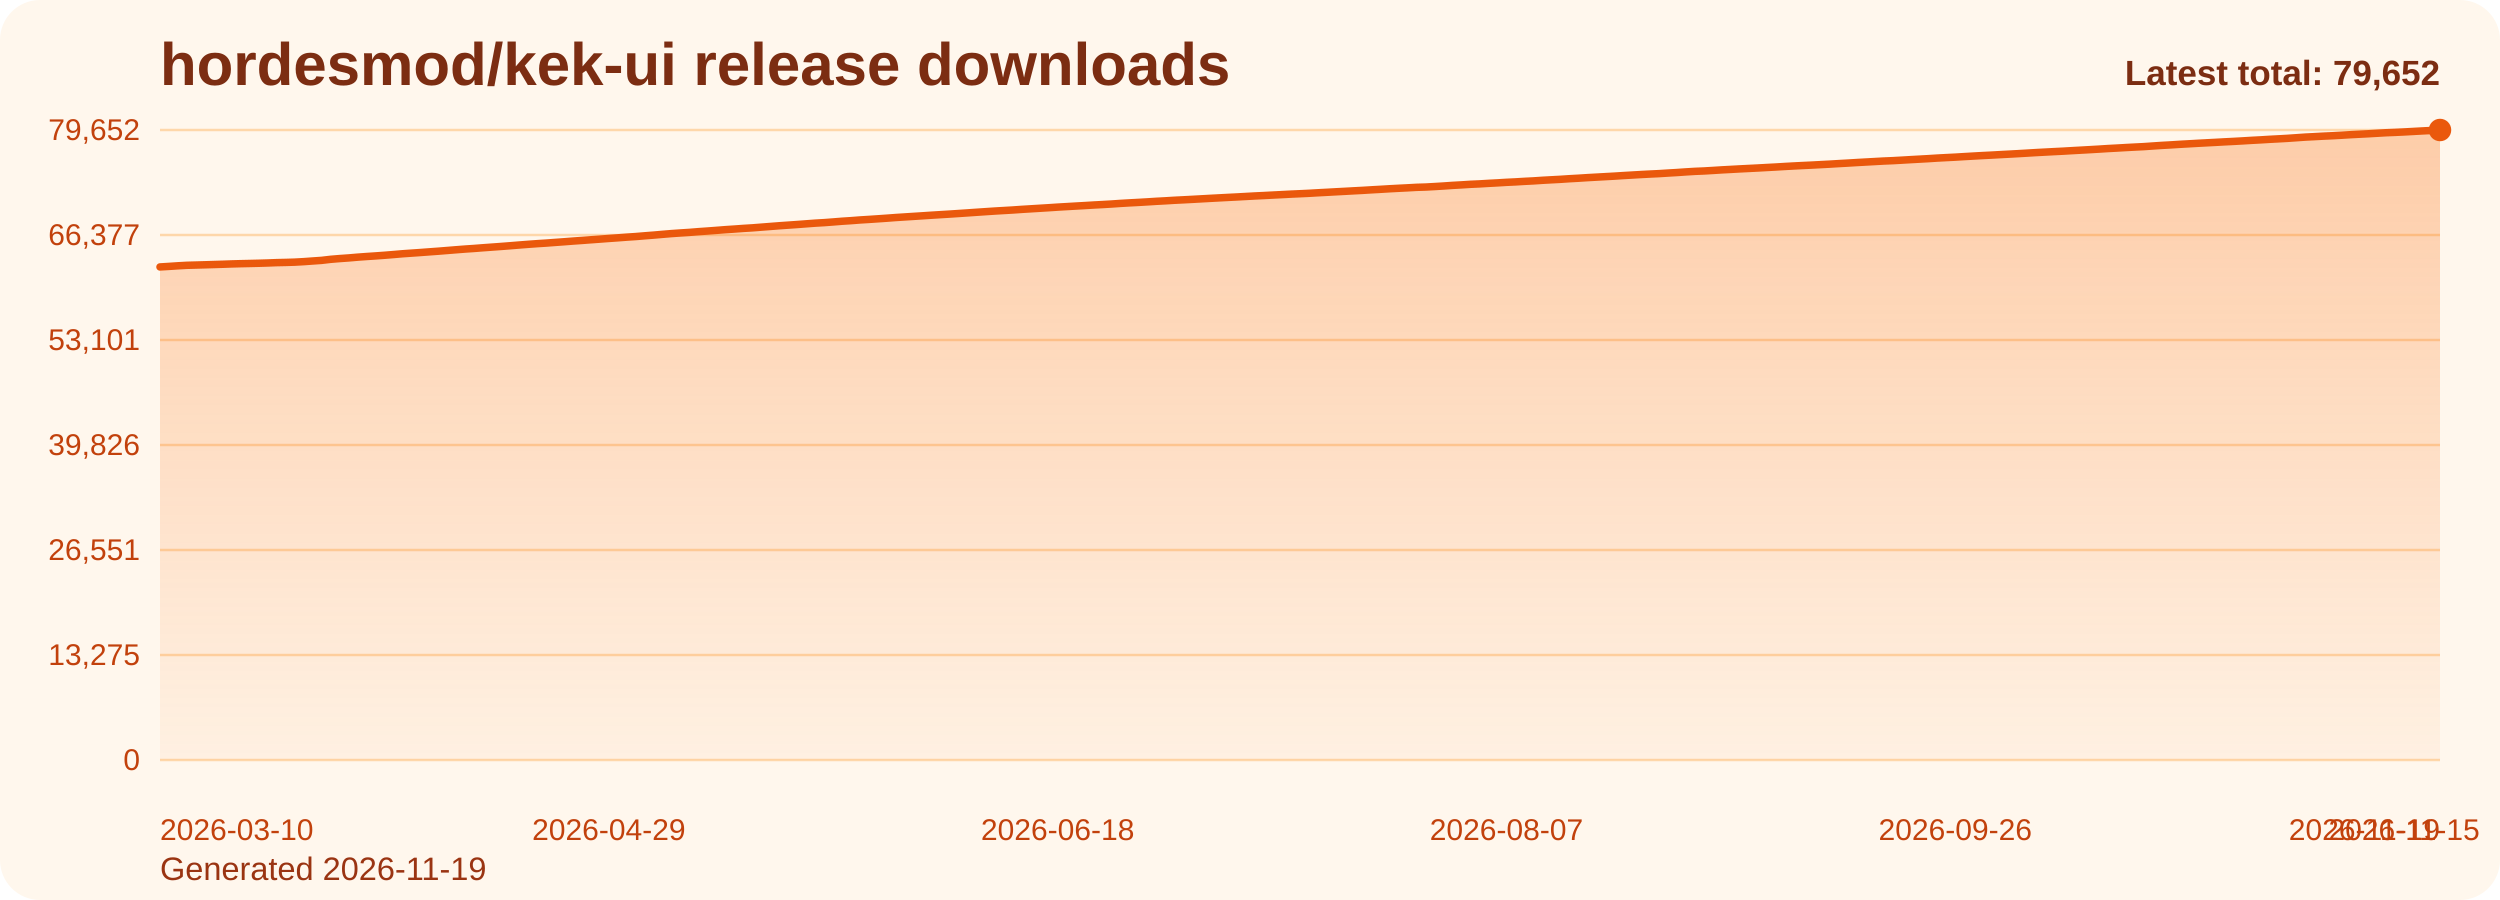
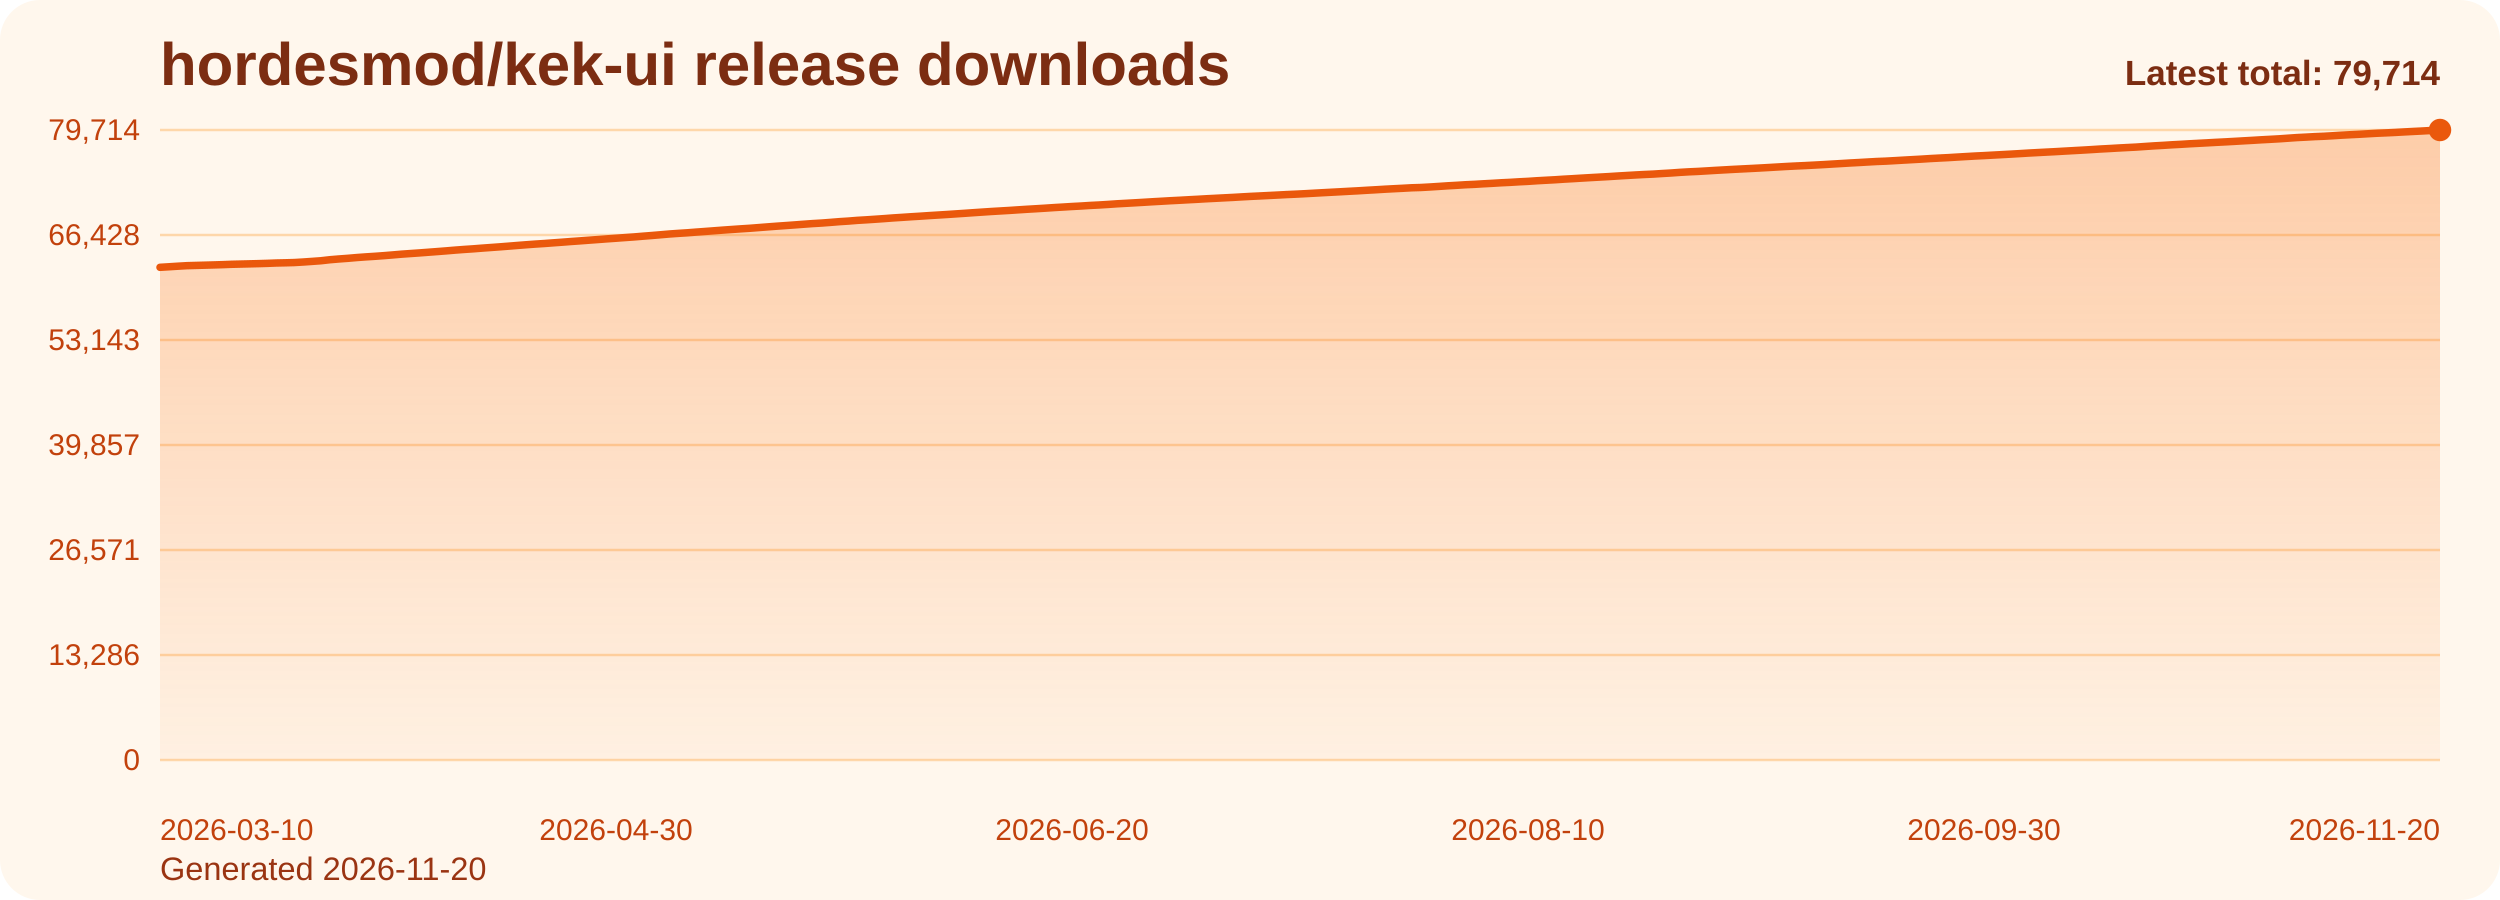
<svg xmlns="http://www.w3.org/2000/svg" viewBox="0 0 1000 360" role="img" aria-label="hordesmod/kek-ui release downloads chart">
  <defs>
    <linearGradient id="fill-total-trend-orange" x1="0" y1="0" x2="0" y2="1">
      <stop offset="0%" stop-color="#f97316" stop-opacity="0.32" />
      <stop offset="100%" stop-color="#f97316" stop-opacity="0.05" />
    </linearGradient>
    <style>
      .bg { fill: #fff7ed; }
      .title { font: 700 24px Arial, sans-serif; fill: #7c2d12; }
      .sub { font: 400 13px Arial, sans-serif; fill: #9a3412; }
      .grid { stroke: #fed7aa; stroke-width: 1; }
      .axis { font: 400 12px Arial, sans-serif; fill: #c2410c; }
      .line { fill: none; stroke: #ea580c; stroke-width: 3; stroke-linecap: round; stroke-linejoin: round; }
      .dot { fill: #ea580c; }
      .value { font: 600 11px Arial, sans-serif; fill: #9a3412; }
      .latest { font: 700 14px Arial, sans-serif; fill: #7c2d12; }
    </style>
  </defs>
  <rect class="bg" x="0" y="0" width="1000" height="360" rx="16" />
  <text class="title" x="64" y="34">hordesmod/kek-ui release downloads</text>
-   <text class="sub" x="64" y="352">Generated 2026-11-19</text>
+   <text class="sub" x="64" y="352">Generated 2026-11-20</text>
  <line x1="64" y1="52.00" x2="976" y2="52.00" class="grid" />
-   <text x="56" y="56.00" text-anchor="end" class="axis">79,652</text>
+   <text x="56" y="56.00" text-anchor="end" class="axis">79,714</text>
  <line x1="64" y1="94.00" x2="976" y2="94.00" class="grid" />
-   <text x="56" y="98.00" text-anchor="end" class="axis">66,377</text>
+   <text x="56" y="98.00" text-anchor="end" class="axis">66,428</text>
  <line x1="64" y1="136.00" x2="976" y2="136.00" class="grid" />
-   <text x="56" y="140.00" text-anchor="end" class="axis">53,101</text>
+   <text x="56" y="140.00" text-anchor="end" class="axis">53,143</text>
  <line x1="64" y1="178.00" x2="976" y2="178.00" class="grid" />
-   <text x="56" y="182.00" text-anchor="end" class="axis">39,826</text>
+   <text x="56" y="182.00" text-anchor="end" class="axis">39,857</text>
  <line x1="64" y1="220.00" x2="976" y2="220.00" class="grid" />
-   <text x="56" y="224.00" text-anchor="end" class="axis">26,551</text>
+   <text x="56" y="224.00" text-anchor="end" class="axis">26,571</text>
  <line x1="64" y1="262.00" x2="976" y2="262.00" class="grid" />
-   <text x="56" y="266.00" text-anchor="end" class="axis">13,275</text>
+   <text x="56" y="266.00" text-anchor="end" class="axis">13,286</text>
  <line x1="64" y1="304.00" x2="976" y2="304.00" class="grid" />
  <text x="56" y="308.00" text-anchor="end" class="axis">0</text>
-   <path d="M 64.00 304 L 64.00 106.78 L 67.59 106.56 L 71.18 106.32 L 74.77 106.12 L 78.36 106.02 L 81.95 105.92 L 85.54 105.81 L 89.13 105.70 L 92.72 105.57 L 96.31 105.47 L 99.91 105.39 L 103.50 105.30 L 107.09 105.19 L 110.68 105.05 L 114.27 104.97 L 117.86 104.86 L 121.45 104.66 L 125.04 104.40 L 128.63 104.15 L 132.22 103.73 L 135.81 103.43 L 139.40 103.18 L 142.99 102.87 L 146.58 102.61 L 150.17 102.37 L 153.76 102.11 L 157.35 101.82 L 160.94 101.51 L 164.54 101.26 L 168.13 101.01 L 171.72 100.74 L 175.31 100.48 L 178.90 100.19 L 182.49 99.90 L 186.08 99.62 L 189.67 99.38 L 193.26 99.10 L 196.85 98.84 L 200.44 98.58 L 204.03 98.30 L 207.62 98.01 L 211.21 97.73 L 214.80 97.47 L 218.39 97.24 L 221.98 96.97 L 225.57 96.71 L 229.17 96.43 L 232.76 96.18 L 236.35 95.91 L 239.94 95.65 L 243.53 95.38 L 247.12 95.13 L 250.71 94.86 L 254.30 94.62 L 257.89 94.32 L 261.48 94.04 L 265.07 93.73 L 268.66 93.43 L 272.25 93.18 L 275.84 92.95 L 279.43 92.66 L 283.02 92.41 L 286.61 92.14 L 290.20 91.86 L 293.80 91.62 L 297.39 91.36 L 300.98 91.14 L 304.57 90.86 L 308.16 90.58 L 311.75 90.30 L 315.34 90.05 L 318.93 89.80 L 322.52 89.53 L 326.11 89.26 L 329.70 89.05 L 333.29 88.78 L 336.88 88.49 L 340.47 88.26 L 344.06 87.98 L 347.65 87.76 L 351.24 87.52 L 354.83 87.27 L 358.43 87.00 L 362.02 86.77 L 365.61 86.54 L 369.20 86.31 L 372.79 86.07 L 376.38 85.85 L 379.97 85.63 L 383.56 85.39 L 387.15 85.15 L 390.74 84.90 L 394.33 84.66 L 397.92 84.42 L 401.51 84.21 L 405.10 84.00 L 408.69 83.75 L 412.28 83.53 L 415.87 83.31 L 419.46 83.09 L 423.06 82.85 L 426.65 82.64 L 430.24 82.43 L 433.83 82.23 L 437.42 82.01 L 441.01 81.82 L 444.60 81.61 L 448.19 81.36 L 451.78 81.15 L 455.37 80.96 L 458.96 80.75 L 462.55 80.52 L 466.14 80.33 L 469.73 80.11 L 473.32 79.93 L 476.91 79.74 L 480.50 79.54 L 484.09 79.34 L 487.69 79.15 L 491.28 78.96 L 494.87 78.78 L 498.46 78.58 L 502.05 78.38 L 505.64 78.21 L 509.23 78.02 L 512.82 77.84 L 516.41 77.65 L 520.00 77.49 L 523.59 77.32 L 527.18 77.11 L 530.77 76.92 L 534.36 76.72 L 537.95 76.53 L 541.54 76.33 L 545.13 76.14 L 548.72 75.92 L 552.31 75.72 L 555.91 75.50 L 559.50 75.31 L 563.09 75.13 L 566.68 74.93 L 570.27 74.82 L 573.86 74.62 L 577.45 74.40 L 581.04 74.15 L 584.63 73.95 L 588.22 73.72 L 591.81 73.56 L 595.40 73.34 L 598.99 73.15 L 602.58 72.93 L 606.17 72.76 L 609.76 72.54 L 613.35 72.36 L 616.94 72.12 L 620.54 71.92 L 624.13 71.73 L 627.72 71.49 L 631.31 71.29 L 634.90 71.06 L 638.49 70.86 L 642.08 70.66 L 645.67 70.46 L 649.26 70.23 L 652.85 70.02 L 656.44 69.81 L 660.03 69.62 L 663.62 69.45 L 667.21 69.22 L 670.80 69.01 L 674.39 68.76 L 677.98 68.54 L 681.57 68.39 L 685.17 68.18 L 688.76 67.95 L 692.35 67.76 L 695.94 67.56 L 699.53 67.38 L 703.12 67.20 L 706.71 67.00 L 710.30 66.81 L 713.89 66.59 L 717.48 66.39 L 721.07 66.21 L 724.66 66.04 L 728.25 65.85 L 731.84 65.66 L 735.43 65.44 L 739.02 65.24 L 742.61 65.02 L 746.20 64.82 L 749.80 64.62 L 753.39 64.42 L 756.98 64.27 L 760.57 64.07 L 764.16 63.86 L 767.75 63.66 L 771.34 63.46 L 774.93 63.23 L 778.52 63.04 L 782.11 62.86 L 785.70 62.64 L 789.29 62.43 L 792.88 62.23 L 796.47 62.05 L 800.06 61.85 L 803.65 61.66 L 807.24 61.46 L 810.83 61.25 L 814.43 61.03 L 818.02 60.84 L 821.61 60.65 L 825.20 60.47 L 828.79 60.26 L 832.38 60.06 L 835.97 59.86 L 839.56 59.65 L 843.15 59.42 L 846.74 59.23 L 850.33 59.02 L 853.92 58.83 L 857.51 58.65 L 861.10 58.40 L 864.69 58.16 L 868.28 57.96 L 871.87 57.73 L 875.46 57.53 L 879.06 57.32 L 882.65 57.13 L 886.24 56.94 L 889.83 56.74 L 893.42 56.56 L 897.01 56.36 L 900.60 56.14 L 904.19 55.95 L 907.78 55.73 L 911.37 55.54 L 914.96 55.34 L 918.55 55.09 L 922.14 54.84 L 925.73 54.66 L 929.32 54.46 L 932.91 54.30 L 936.50 54.10 L 940.09 53.88 L 943.69 53.69 L 947.28 53.51 L 950.87 53.30 L 954.46 53.09 L 958.05 52.95 L 961.64 52.78 L 965.23 52.58 L 968.82 52.38 L 972.41 52.20 L 976.00 52.00 L 976.00 304 Z" fill="url(#fill-total-trend-orange)" />
-   <polyline class="line" points="64.00,106.78 67.59,106.56 71.18,106.32 74.77,106.12 78.36,106.02 81.95,105.92 85.54,105.81 89.13,105.70 92.72,105.57 96.31,105.47 99.91,105.39 103.50,105.30 107.09,105.19 110.68,105.05 114.27,104.97 117.86,104.86 121.45,104.66 125.04,104.40 128.63,104.15 132.22,103.73 135.81,103.43 139.40,103.18 142.99,102.87 146.58,102.61 150.17,102.37 153.76,102.11 157.35,101.82 160.94,101.51 164.54,101.26 168.13,101.01 171.72,100.74 175.31,100.48 178.90,100.19 182.49,99.90 186.08,99.62 189.67,99.38 193.26,99.10 196.85,98.84 200.44,98.58 204.03,98.30 207.62,98.01 211.21,97.73 214.80,97.47 218.39,97.24 221.98,96.97 225.57,96.71 229.17,96.43 232.76,96.18 236.35,95.91 239.94,95.65 243.53,95.38 247.12,95.13 250.71,94.86 254.30,94.62 257.89,94.32 261.48,94.04 265.07,93.73 268.66,93.43 272.25,93.18 275.84,92.95 279.43,92.66 283.02,92.41 286.61,92.14 290.20,91.86 293.80,91.62 297.39,91.36 300.98,91.14 304.57,90.86 308.16,90.58 311.75,90.30 315.34,90.05 318.93,89.80 322.52,89.53 326.11,89.26 329.70,89.05 333.29,88.78 336.88,88.49 340.47,88.26 344.06,87.98 347.65,87.76 351.24,87.52 354.83,87.27 358.43,87.00 362.02,86.77 365.61,86.54 369.20,86.31 372.79,86.07 376.38,85.85 379.97,85.63 383.56,85.39 387.15,85.15 390.74,84.90 394.33,84.66 397.92,84.42 401.51,84.21 405.10,84.00 408.69,83.75 412.28,83.53 415.87,83.31 419.46,83.09 423.06,82.85 426.65,82.64 430.24,82.43 433.83,82.23 437.42,82.01 441.01,81.82 444.60,81.61 448.19,81.36 451.78,81.15 455.37,80.96 458.96,80.75 462.55,80.52 466.14,80.33 469.73,80.11 473.32,79.93 476.91,79.74 480.50,79.54 484.09,79.34 487.69,79.15 491.28,78.96 494.87,78.78 498.46,78.58 502.05,78.38 505.64,78.21 509.23,78.02 512.82,77.84 516.41,77.65 520.00,77.49 523.59,77.32 527.18,77.11 530.77,76.92 534.36,76.72 537.95,76.53 541.54,76.33 545.13,76.14 548.72,75.92 552.31,75.72 555.91,75.50 559.50,75.31 563.09,75.13 566.68,74.93 570.27,74.82 573.86,74.62 577.45,74.40 581.04,74.15 584.63,73.95 588.22,73.72 591.81,73.56 595.40,73.34 598.99,73.15 602.58,72.93 606.17,72.76 609.76,72.54 613.35,72.36 616.94,72.12 620.54,71.92 624.13,71.73 627.72,71.49 631.31,71.29 634.90,71.06 638.49,70.86 642.08,70.66 645.67,70.46 649.26,70.23 652.85,70.02 656.44,69.81 660.03,69.62 663.62,69.45 667.21,69.22 670.80,69.01 674.39,68.76 677.98,68.54 681.57,68.39 685.17,68.18 688.76,67.95 692.35,67.76 695.94,67.56 699.53,67.38 703.12,67.20 706.71,67.00 710.30,66.81 713.89,66.59 717.48,66.39 721.07,66.21 724.66,66.04 728.25,65.85 731.84,65.66 735.43,65.44 739.02,65.24 742.61,65.02 746.20,64.82 749.80,64.62 753.39,64.42 756.98,64.27 760.57,64.07 764.16,63.86 767.75,63.66 771.34,63.46 774.93,63.23 778.52,63.04 782.11,62.86 785.70,62.64 789.29,62.43 792.88,62.23 796.47,62.05 800.06,61.85 803.65,61.66 807.24,61.46 810.83,61.25 814.43,61.03 818.02,60.84 821.61,60.65 825.20,60.47 828.79,60.26 832.38,60.06 835.97,59.86 839.56,59.65 843.15,59.42 846.74,59.23 850.33,59.02 853.92,58.83 857.51,58.65 861.10,58.40 864.69,58.16 868.28,57.96 871.87,57.73 875.46,57.53 879.06,57.32 882.65,57.13 886.24,56.94 889.83,56.74 893.42,56.56 897.01,56.36 900.60,56.14 904.19,55.95 907.78,55.73 911.37,55.54 914.96,55.34 918.55,55.09 922.14,54.84 925.73,54.66 929.32,54.46 932.91,54.30 936.50,54.10 940.09,53.88 943.69,53.69 947.28,53.51 950.87,53.30 954.46,53.09 958.05,52.95 961.64,52.78 965.23,52.58 968.82,52.38 972.41,52.20 976.00,52.00" />
+   <path d="M 64.00 304 L 64.00 106.93 L 67.58 106.71 L 71.15 106.48 L 74.73 106.27 L 78.31 106.17 L 81.88 106.07 L 85.46 105.97 L 89.04 105.86 L 92.61 105.72 L 96.19 105.63 L 99.76 105.54 L 103.34 105.45 L 106.92 105.34 L 110.49 105.20 L 114.07 105.12 L 117.65 105.02 L 121.22 104.81 L 124.80 104.56 L 128.38 104.30 L 131.95 103.89 L 135.53 103.59 L 139.11 103.33 L 142.68 103.02 L 146.26 102.76 L 149.84 102.53 L 153.41 102.27 L 156.99 101.98 L 160.56 101.67 L 164.14 101.42 L 167.72 101.17 L 171.29 100.90 L 174.87 100.63 L 178.45 100.35 L 182.02 100.05 L 185.60 99.78 L 189.18 99.54 L 192.75 99.26 L 196.33 99.00 L 199.91 98.74 L 203.48 98.46 L 207.06 98.17 L 210.64 97.89 L 214.21 97.63 L 217.79 97.40 L 221.36 97.13 L 224.94 96.87 L 228.52 96.59 L 232.09 96.34 L 235.67 96.07 L 239.25 95.81 L 242.82 95.54 L 246.40 95.29 L 249.98 95.03 L 253.55 94.78 L 257.13 94.48 L 260.71 94.20 L 264.28 93.90 L 267.86 93.59 L 271.44 93.34 L 275.01 93.11 L 278.59 92.83 L 282.16 92.57 L 285.74 92.30 L 289.32 92.03 L 292.89 91.78 L 296.47 91.53 L 300.05 91.30 L 303.62 91.02 L 307.20 90.74 L 310.78 90.47 L 314.35 90.22 L 317.93 89.96 L 321.51 89.69 L 325.08 89.43 L 328.66 89.22 L 332.24 88.95 L 335.81 88.66 L 339.39 88.43 L 342.96 88.14 L 346.54 87.93 L 350.12 87.69 L 353.69 87.44 L 357.27 87.17 L 360.85 86.94 L 364.42 86.70 L 368.00 86.48 L 371.58 86.24 L 375.15 86.02 L 378.73 85.80 L 382.31 85.56 L 385.88 85.32 L 389.46 85.07 L 393.04 84.83 L 396.61 84.59 L 400.19 84.38 L 403.76 84.17 L 407.34 83.93 L 410.92 83.70 L 414.49 83.49 L 418.07 83.27 L 421.65 83.03 L 425.22 82.82 L 428.80 82.60 L 432.38 82.41 L 435.95 82.18 L 439.53 82.00 L 443.11 81.78 L 446.68 81.53 L 450.26 81.33 L 453.84 81.13 L 457.41 80.92 L 460.99 80.70 L 464.56 80.50 L 468.14 80.29 L 471.72 80.11 L 475.29 79.91 L 478.87 79.72 L 482.45 79.51 L 486.02 79.33 L 489.60 79.14 L 493.18 78.96 L 496.75 78.75 L 500.33 78.55 L 503.91 78.38 L 507.48 78.20 L 511.06 78.02 L 514.64 77.83 L 518.21 77.67 L 521.79 77.49 L 525.36 77.29 L 528.94 77.09 L 532.52 76.90 L 536.09 76.71 L 539.67 76.51 L 543.25 76.32 L 546.82 76.10 L 550.40 75.90 L 553.98 75.68 L 557.55 75.49 L 561.13 75.31 L 564.71 75.11 L 568.28 75.00 L 571.86 74.80 L 575.44 74.57 L 579.01 74.33 L 582.59 74.13 L 586.16 73.90 L 589.74 73.74 L 593.32 73.52 L 596.89 73.33 L 600.47 73.11 L 604.05 72.94 L 607.62 72.72 L 611.20 72.54 L 614.78 72.30 L 618.35 72.10 L 621.93 71.91 L 625.51 71.67 L 629.08 71.47 L 632.66 71.25 L 636.24 71.04 L 639.81 70.84 L 643.39 70.64 L 646.96 70.41 L 650.54 70.20 L 654.12 69.99 L 657.69 69.80 L 661.27 69.64 L 664.85 69.41 L 668.42 69.20 L 672.00 68.94 L 675.58 68.73 L 679.15 68.57 L 682.73 68.36 L 686.31 68.14 L 689.88 67.94 L 693.46 67.74 L 697.04 67.56 L 700.61 67.38 L 704.19 67.19 L 707.76 66.99 L 711.34 66.78 L 714.92 66.57 L 718.49 66.39 L 722.07 66.23 L 725.65 66.04 L 729.22 65.85 L 732.80 65.63 L 736.38 65.42 L 739.95 65.20 L 743.53 65.01 L 747.11 64.80 L 750.68 64.60 L 754.26 64.46 L 757.84 64.26 L 761.41 64.05 L 764.99 63.85 L 768.56 63.65 L 772.14 63.42 L 775.72 63.23 L 779.29 63.05 L 782.87 62.83 L 786.45 62.62 L 790.02 62.41 L 793.60 62.24 L 797.18 62.04 L 800.75 61.85 L 804.33 61.65 L 807.91 61.44 L 811.48 61.22 L 815.06 61.03 L 818.64 60.84 L 822.21 60.66 L 825.79 60.45 L 829.36 60.25 L 832.94 60.05 L 836.52 59.84 L 840.09 59.61 L 843.67 59.42 L 847.25 59.21 L 850.82 59.02 L 854.40 58.84 L 857.98 58.59 L 861.55 58.35 L 865.13 58.15 L 868.71 57.92 L 872.28 57.73 L 875.86 57.51 L 879.44 57.32 L 883.01 57.13 L 886.59 56.93 L 890.16 56.75 L 893.74 56.55 L 897.32 56.34 L 900.89 56.14 L 904.47 55.92 L 908.05 55.73 L 911.62 55.53 L 915.20 55.28 L 918.78 55.03 L 922.35 54.85 L 925.93 54.65 L 929.51 54.50 L 933.08 54.30 L 936.66 54.07 L 940.24 53.88 L 943.81 53.70 L 947.39 53.49 L 950.96 53.29 L 954.54 53.14 L 958.12 52.97 L 961.69 52.77 L 965.27 52.58 L 968.85 52.40 L 972.42 52.20 L 976.00 52.00 L 976.00 304 Z" fill="url(#fill-total-trend-orange)" />
+   <polyline class="line" points="64.00,106.93 67.58,106.71 71.15,106.48 74.73,106.27 78.31,106.17 81.88,106.07 85.46,105.97 89.04,105.86 92.61,105.72 96.19,105.63 99.76,105.54 103.34,105.45 106.92,105.34 110.49,105.20 114.07,105.12 117.65,105.02 121.22,104.81 124.80,104.56 128.38,104.30 131.95,103.89 135.53,103.59 139.11,103.33 142.68,103.02 146.26,102.76 149.84,102.53 153.41,102.27 156.99,101.98 160.56,101.67 164.14,101.42 167.72,101.17 171.29,100.90 174.87,100.63 178.45,100.35 182.02,100.05 185.60,99.78 189.18,99.54 192.75,99.26 196.33,99.00 199.91,98.74 203.48,98.46 207.06,98.17 210.64,97.89 214.21,97.63 217.79,97.40 221.36,97.13 224.94,96.87 228.52,96.59 232.09,96.34 235.67,96.07 239.25,95.81 242.82,95.54 246.40,95.29 249.98,95.03 253.55,94.78 257.13,94.48 260.71,94.20 264.28,93.90 267.86,93.59 271.44,93.34 275.01,93.11 278.59,92.83 282.16,92.57 285.74,92.30 289.32,92.03 292.89,91.78 296.47,91.53 300.05,91.30 303.62,91.02 307.20,90.74 310.78,90.47 314.35,90.22 317.93,89.96 321.51,89.69 325.08,89.43 328.66,89.22 332.24,88.95 335.81,88.66 339.39,88.43 342.96,88.14 346.54,87.93 350.12,87.69 353.69,87.44 357.27,87.17 360.85,86.94 364.42,86.70 368.00,86.48 371.58,86.24 375.15,86.02 378.73,85.80 382.31,85.56 385.88,85.32 389.46,85.07 393.04,84.83 396.61,84.59 400.19,84.38 403.76,84.17 407.34,83.93 410.92,83.70 414.49,83.49 418.07,83.27 421.65,83.03 425.22,82.82 428.80,82.60 432.38,82.41 435.95,82.18 439.53,82.00 443.11,81.78 446.68,81.53 450.26,81.33 453.84,81.13 457.41,80.92 460.99,80.70 464.56,80.50 468.14,80.29 471.72,80.11 475.29,79.91 478.87,79.72 482.45,79.51 486.02,79.33 489.60,79.14 493.18,78.96 496.75,78.75 500.33,78.55 503.91,78.38 507.48,78.20 511.06,78.02 514.64,77.83 518.21,77.67 521.79,77.49 525.36,77.29 528.94,77.09 532.52,76.90 536.09,76.71 539.67,76.51 543.25,76.32 546.82,76.10 550.40,75.90 553.98,75.68 557.55,75.49 561.13,75.31 564.71,75.11 568.28,75.00 571.86,74.80 575.44,74.57 579.01,74.33 582.59,74.13 586.16,73.90 589.74,73.74 593.32,73.52 596.89,73.33 600.47,73.11 604.05,72.94 607.62,72.72 611.20,72.54 614.78,72.30 618.35,72.10 621.93,71.91 625.51,71.67 629.08,71.47 632.66,71.25 636.24,71.04 639.81,70.84 643.39,70.64 646.96,70.41 650.54,70.20 654.12,69.99 657.69,69.80 661.27,69.64 664.85,69.41 668.42,69.20 672.00,68.94 675.58,68.73 679.15,68.57 682.73,68.36 686.31,68.14 689.88,67.94 693.46,67.74 697.04,67.56 700.61,67.38 704.19,67.19 707.76,66.99 711.34,66.78 714.92,66.57 718.49,66.39 722.07,66.23 725.65,66.04 729.22,65.85 732.80,65.63 736.38,65.42 739.95,65.20 743.53,65.01 747.11,64.80 750.68,64.60 754.26,64.46 757.84,64.26 761.41,64.05 764.99,63.85 768.56,63.65 772.14,63.42 775.72,63.23 779.29,63.05 782.87,62.83 786.45,62.62 790.02,62.41 793.60,62.24 797.18,62.04 800.75,61.85 804.33,61.65 807.91,61.44 811.48,61.22 815.06,61.03 818.64,60.84 822.21,60.66 825.79,60.45 829.36,60.25 832.94,60.05 836.52,59.84 840.09,59.61 843.67,59.42 847.25,59.21 850.82,59.02 854.40,58.84 857.98,58.59 861.55,58.35 865.13,58.15 868.71,57.92 872.28,57.73 875.86,57.51 879.44,57.32 883.01,57.13 886.59,56.93 890.16,56.75 893.74,56.55 897.32,56.34 900.89,56.14 904.47,55.92 908.05,55.73 911.62,55.53 915.20,55.28 918.78,55.03 922.35,54.85 925.93,54.65 929.51,54.50 933.08,54.30 936.66,54.07 940.24,53.88 943.81,53.70 947.39,53.49 950.96,53.29 954.54,53.14 958.12,52.97 961.69,52.77 965.27,52.58 968.85,52.40 972.42,52.20 976.00,52.00" />
  <circle class="dot" cx="976.00" cy="52.00" r="4.5" />
  <text class="axis" x="64.00" y="336" text-anchor="start">2026-03-10</text>
-   <text class="axis" x="243.53" y="336" text-anchor="middle">2026-04-29</text>
-   <text class="axis" x="423.06" y="336" text-anchor="middle">2026-06-18</text>
-   <text class="axis" x="602.58" y="336" text-anchor="middle">2026-08-07</text>
-   <text class="axis" x="782.11" y="336" text-anchor="middle">2026-09-26</text>
-   <text class="axis" x="961.64" y="336" text-anchor="middle">2026-11-15</text>
-   <text class="axis" x="976.00" y="336" text-anchor="end">2026-11-19</text>
-   <text class="latest" x="976" y="34" text-anchor="end">Latest total: 79,652</text>
+   <text class="axis" x="246.40" y="336" text-anchor="middle">2026-04-30</text>
+   <text class="axis" x="428.80" y="336" text-anchor="middle">2026-06-20</text>
+   <text class="axis" x="611.20" y="336" text-anchor="middle">2026-08-10</text>
+   <text class="axis" x="793.60" y="336" text-anchor="middle">2026-09-30</text>
+   <text class="axis" x="976.00" y="336" text-anchor="end">2026-11-20</text>
+   <text class="latest" x="976" y="34" text-anchor="end">Latest total: 79,714</text>
</svg>
